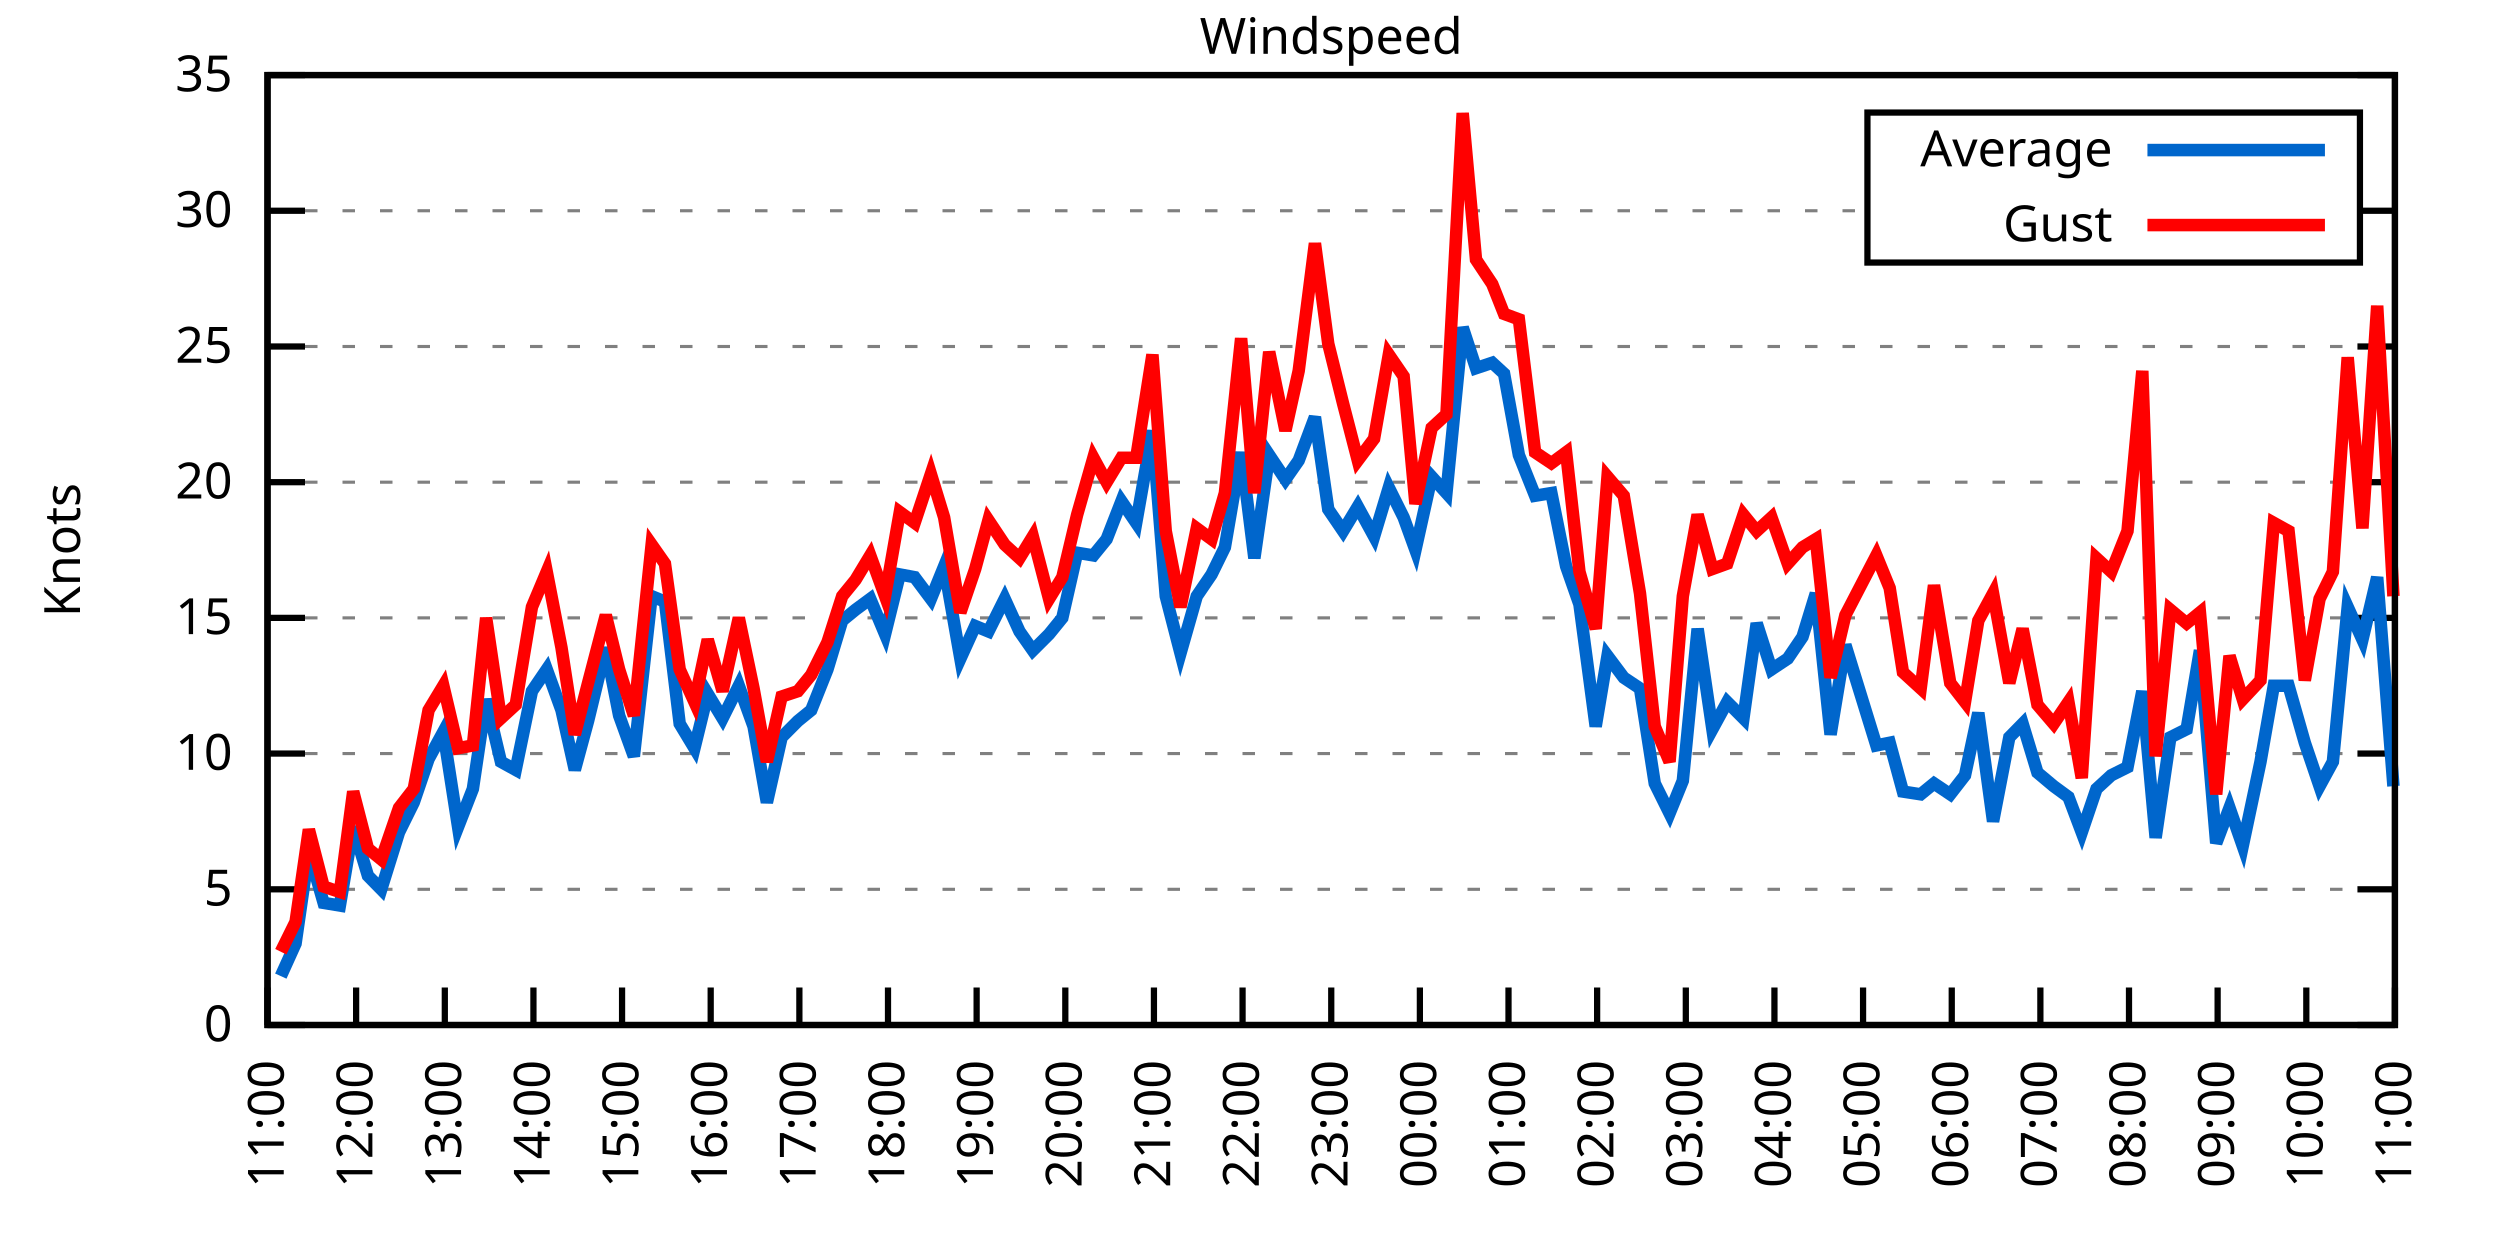
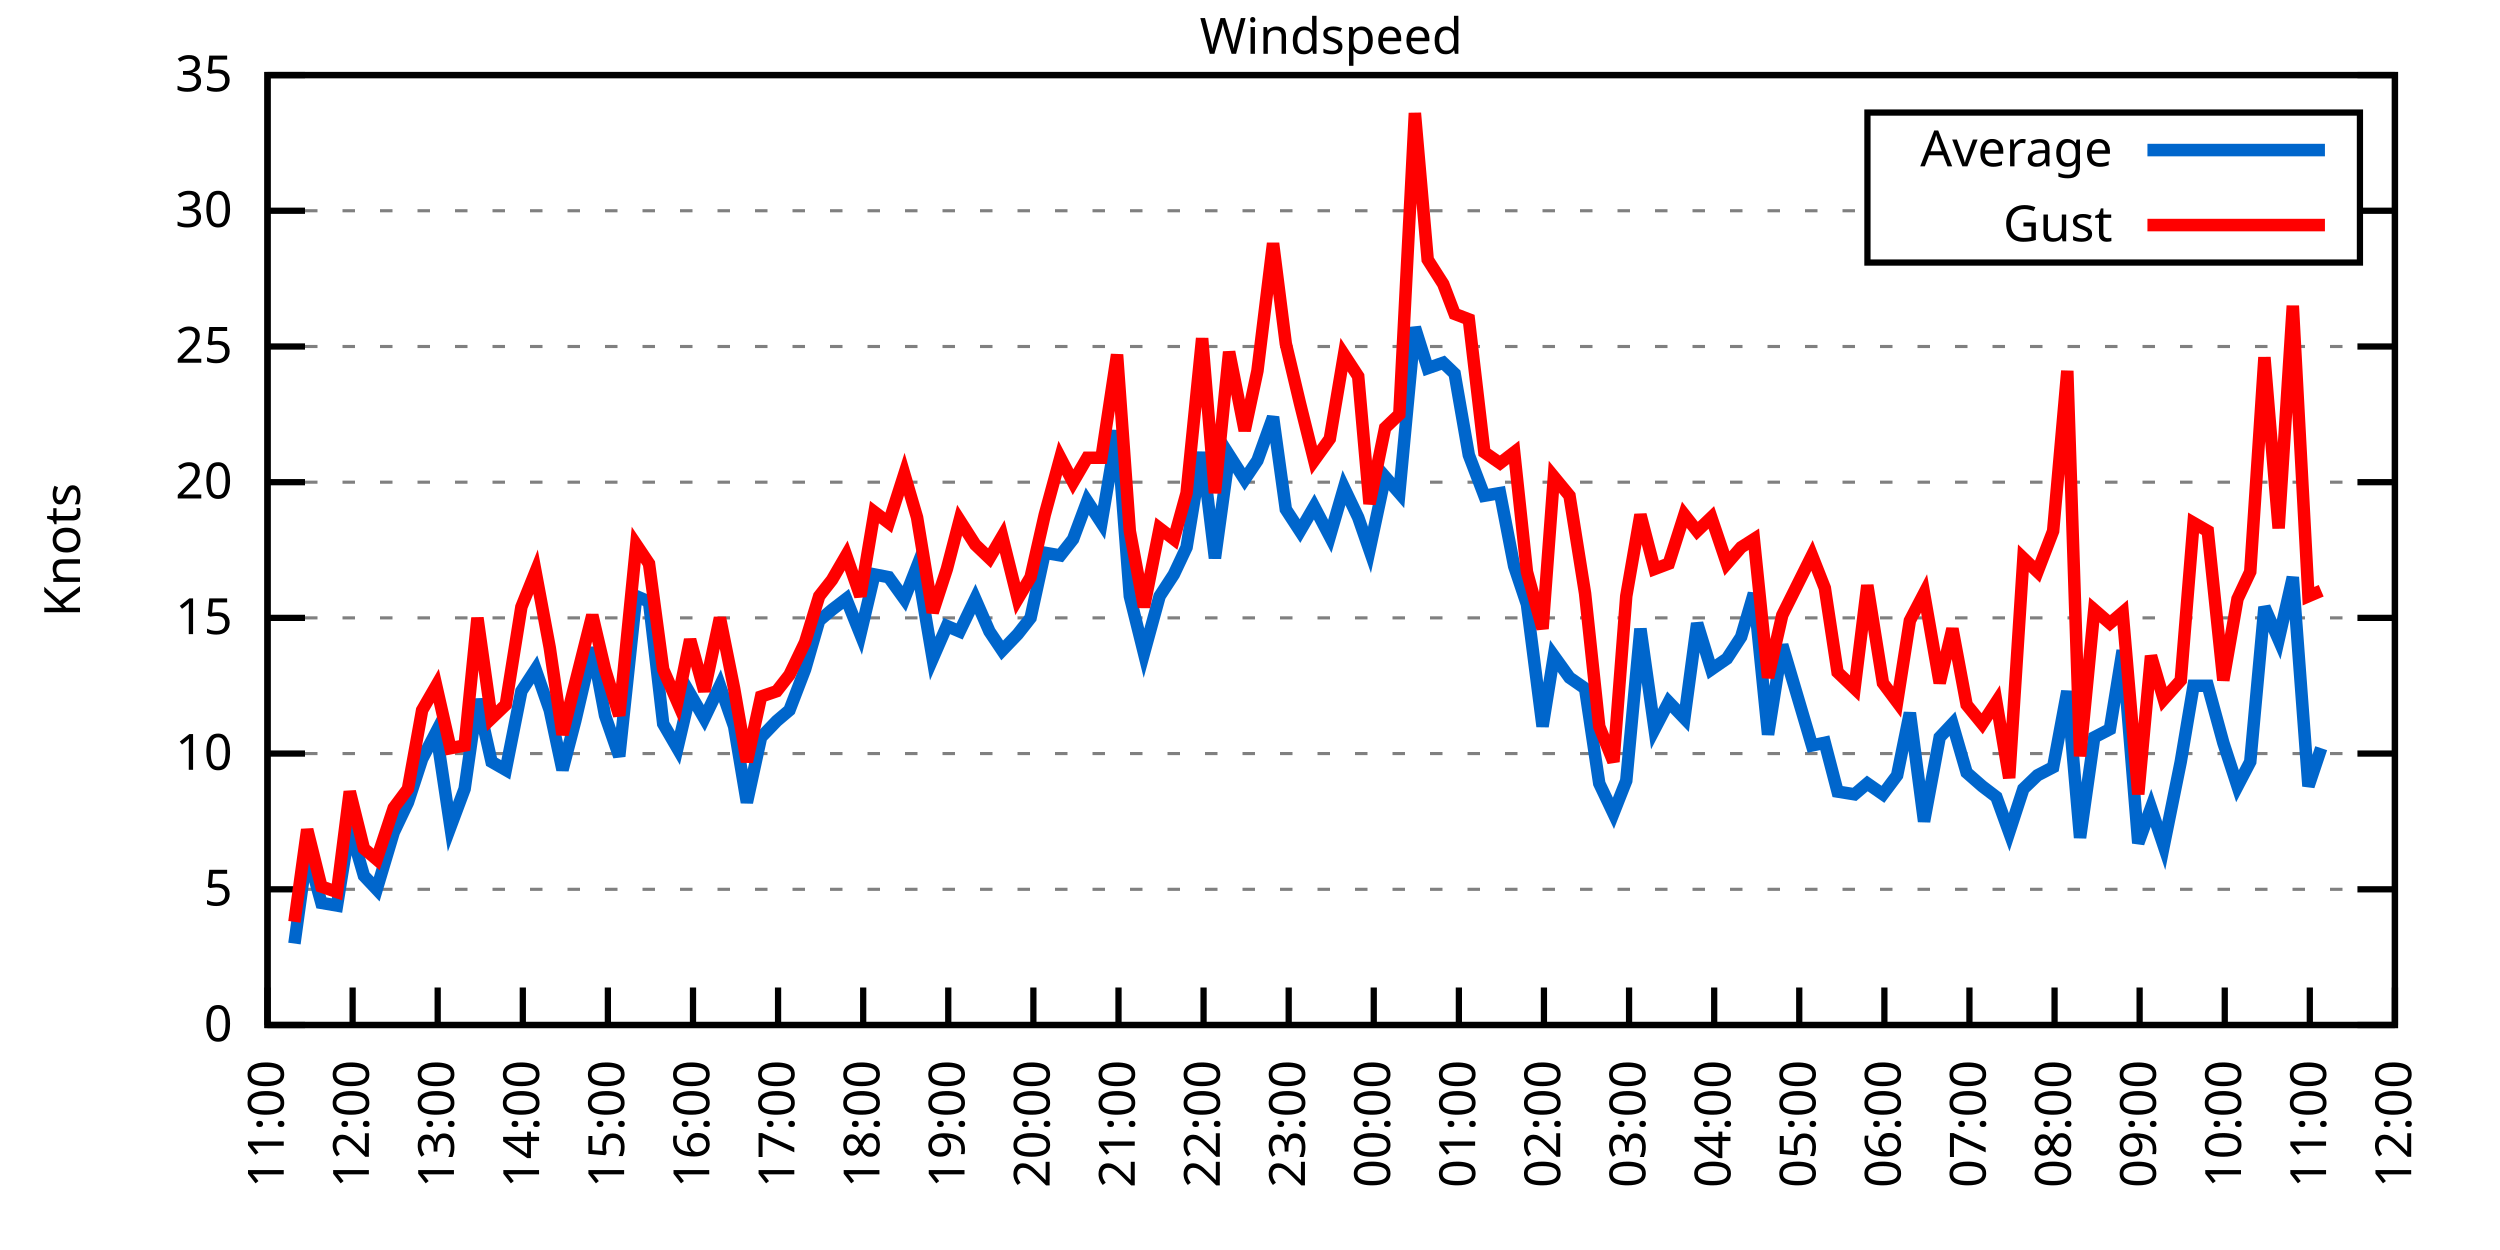
<svg xmlns="http://www.w3.org/2000/svg" xmlns:xlink="http://www.w3.org/1999/xlink" width="400" height="200" viewBox="0 0 400 200">
  <g id="gnuplot_canvas">
    <rect x="0" y="0" width="400" height="200" fill="none" />
    <defs>
      <circle id="gpDot" r="0.5" stroke-width="0.5" stroke="currentColor" />
      <path id="gpPt0" stroke-width="0.333" stroke="currentColor" d="M-1,0 h2 M0,-1 v2" />
      <path id="gpPt1" stroke-width="0.333" stroke="currentColor" d="M-1,-1 L1,1 M1,-1 L-1,1" />
      <path id="gpPt2" stroke-width="0.333" stroke="currentColor" d="M-1,0 L1,0 M0,-1 L0,1 M-1,-1 L1,1 M-1,1 L1,-1" />
      <rect id="gpPt3" stroke-width="0.333" stroke="currentColor" x="-1" y="-1" width="2" height="2" />
      <rect id="gpPt4" stroke-width="0.333" stroke="currentColor" fill="currentColor" x="-1" y="-1" width="2" height="2" />
      <circle id="gpPt5" stroke-width="0.333" stroke="currentColor" cx="0" cy="0" r="1" />
      <use xlink:href="#gpPt5" id="gpPt6" fill="currentColor" stroke="none" />
      <path id="gpPt7" stroke-width="0.333" stroke="currentColor" d="M0,-1.33 L-1.33,0.67 L1.33,0.67 z" />
      <use xlink:href="#gpPt7" id="gpPt8" fill="currentColor" stroke="none" />
      <use xlink:href="#gpPt7" id="gpPt9" stroke="currentColor" transform="rotate(180)" />
      <use xlink:href="#gpPt9" id="gpPt10" fill="currentColor" stroke="none" />
      <use xlink:href="#gpPt3" id="gpPt11" stroke="currentColor" transform="rotate(45)" />
      <use xlink:href="#gpPt11" id="gpPt12" fill="currentColor" stroke="none" />
      <path id="gpPt13" stroke-width="0.333" stroke="currentColor" d="M0,1.330 L1.265,0.411 L0.782,-1.067 L-0.782,-1.076 L-1.265,0.411 z" />
      <use xlink:href="#gpPt13" id="gpPt14" fill="currentColor" stroke="none" />
      <filter id="textbox" filterUnits="objectBoundingBox" x="0" y="0" height="1" width="1">
        <feFlood flood-color="white" flood-opacity="1" result="bgnd" />
        <feComposite in="SourceGraphic" in2="bgnd" operator="atop" />
      </filter>
      <filter id="greybox" filterUnits="objectBoundingBox" x="0" y="0" height="1" width="1">
        <feFlood flood-color="lightgrey" flood-opacity="1" result="grey" />
        <feComposite in="SourceGraphic" in2="grey" operator="atop" />
      </filter>
    </defs>
    <g fill="none" color="white" stroke="currentColor" stroke-width="1.00" stroke-linecap="butt" stroke-linejoin="miter">
</g>
    <g fill="none" color="black" stroke="currentColor" stroke-width="1.00" stroke-linecap="butt" stroke-linejoin="miter">
      <g stroke="none" shape-rendering="crispEdges">
        <polygon fill="rgb(255, 255, 255)" points="42.80,164.00 383.18,164.00 383.18,12.02 42.80,12.02 " />
      </g>
    </g>
    <g fill="none" color="black" stroke="currentColor" stroke-width="1.00" stroke-linecap="butt" stroke-linejoin="miter">
</g>
    <g fill="none" color="black" stroke="black" stroke-width="0.50" stroke-linecap="butt" stroke-linejoin="miter">
</g>
    <g fill="none" color="gray" stroke="currentColor" stroke-width="0.50" stroke-linecap="butt" stroke-linejoin="miter">
      <path stroke="gray" stroke-dasharray="2,4" class="gridline" d="M42.80,164.00 L383.19,164.00  " />
    </g>
    <g fill="none" color="gray" stroke="gray" stroke-width="1.00" stroke-linecap="butt" stroke-linejoin="miter">
</g>
    <g fill="none" color="black" stroke="currentColor" stroke-width="1.00" stroke-linecap="butt" stroke-linejoin="miter">
      <path stroke="black" d="M42.80,164.00 L48.80,164.00 M383.19,164.00 L377.19,164.00  " />
      <g transform="translate(37.20,166.60)" stroke="none" fill="black" font-family="Sans" font-size="8.00" text-anchor="end">
        <text>
          <tspan font-family="Sans"> 0</tspan>
        </text>
      </g>
    </g>
    <g fill="none" color="black" stroke="currentColor" stroke-width="1.00" stroke-linecap="butt" stroke-linejoin="miter">
</g>
    <g fill="none" color="black" stroke="black" stroke-width="0.50" stroke-linecap="butt" stroke-linejoin="miter">
</g>
    <g fill="none" color="gray" stroke="currentColor" stroke-width="0.50" stroke-linecap="butt" stroke-linejoin="miter">
      <path stroke="gray" stroke-dasharray="2,4" class="gridline" d="M42.80,142.29 L383.19,142.29  " />
    </g>
    <g fill="none" color="gray" stroke="gray" stroke-width="1.00" stroke-linecap="butt" stroke-linejoin="miter">
</g>
    <g fill="none" color="black" stroke="currentColor" stroke-width="1.00" stroke-linecap="butt" stroke-linejoin="miter">
      <path stroke="black" d="M42.80,142.29 L48.80,142.29 M383.19,142.29 L377.19,142.29  " />
      <g transform="translate(37.20,144.89)" stroke="none" fill="black" font-family="Sans" font-size="8.00" text-anchor="end">
        <text>
          <tspan font-family="Sans"> 5</tspan>
        </text>
      </g>
    </g>
    <g fill="none" color="black" stroke="currentColor" stroke-width="1.00" stroke-linecap="butt" stroke-linejoin="miter">
</g>
    <g fill="none" color="black" stroke="black" stroke-width="0.50" stroke-linecap="butt" stroke-linejoin="miter">
</g>
    <g fill="none" color="gray" stroke="currentColor" stroke-width="0.50" stroke-linecap="butt" stroke-linejoin="miter">
      <path stroke="gray" stroke-dasharray="2,4" class="gridline" d="M42.80,120.57 L383.19,120.57  " />
    </g>
    <g fill="none" color="gray" stroke="gray" stroke-width="1.00" stroke-linecap="butt" stroke-linejoin="miter">
</g>
    <g fill="none" color="black" stroke="currentColor" stroke-width="1.00" stroke-linecap="butt" stroke-linejoin="miter">
      <path stroke="black" d="M42.80,120.57 L48.80,120.57 M383.19,120.57 L377.19,120.57  " />
      <g transform="translate(37.20,123.17)" stroke="none" fill="black" font-family="Sans" font-size="8.00" text-anchor="end">
        <text>
          <tspan font-family="Sans"> 10</tspan>
        </text>
      </g>
    </g>
    <g fill="none" color="black" stroke="currentColor" stroke-width="1.00" stroke-linecap="butt" stroke-linejoin="miter">
</g>
    <g fill="none" color="black" stroke="black" stroke-width="0.50" stroke-linecap="butt" stroke-linejoin="miter">
</g>
    <g fill="none" color="gray" stroke="currentColor" stroke-width="0.50" stroke-linecap="butt" stroke-linejoin="miter">
      <path stroke="gray" stroke-dasharray="2,4" class="gridline" d="M42.80,98.86 L383.19,98.86  " />
    </g>
    <g fill="none" color="gray" stroke="gray" stroke-width="1.00" stroke-linecap="butt" stroke-linejoin="miter">
</g>
    <g fill="none" color="black" stroke="currentColor" stroke-width="1.00" stroke-linecap="butt" stroke-linejoin="miter">
      <path stroke="black" d="M42.80,98.86 L48.80,98.86 M383.19,98.86 L377.19,98.86  " />
      <g transform="translate(37.20,101.46)" stroke="none" fill="black" font-family="Sans" font-size="8.00" text-anchor="end">
        <text>
          <tspan font-family="Sans"> 15</tspan>
        </text>
      </g>
    </g>
    <g fill="none" color="black" stroke="currentColor" stroke-width="1.00" stroke-linecap="butt" stroke-linejoin="miter">
</g>
    <g fill="none" color="black" stroke="black" stroke-width="0.50" stroke-linecap="butt" stroke-linejoin="miter">
</g>
    <g fill="none" color="gray" stroke="currentColor" stroke-width="0.50" stroke-linecap="butt" stroke-linejoin="miter">
      <path stroke="gray" stroke-dasharray="2,4" class="gridline" d="M42.80,77.15 L383.19,77.15  " />
    </g>
    <g fill="none" color="gray" stroke="gray" stroke-width="1.00" stroke-linecap="butt" stroke-linejoin="miter">
</g>
    <g fill="none" color="black" stroke="currentColor" stroke-width="1.00" stroke-linecap="butt" stroke-linejoin="miter">
      <path stroke="black" d="M42.80,77.15 L48.80,77.15 M383.19,77.15 L377.19,77.15  " />
      <g transform="translate(37.20,79.75)" stroke="none" fill="black" font-family="Sans" font-size="8.00" text-anchor="end">
        <text>
          <tspan font-family="Sans"> 20</tspan>
        </text>
      </g>
    </g>
    <g fill="none" color="black" stroke="currentColor" stroke-width="1.00" stroke-linecap="butt" stroke-linejoin="miter">
</g>
    <g fill="none" color="black" stroke="black" stroke-width="0.50" stroke-linecap="butt" stroke-linejoin="miter">
</g>
    <g fill="none" color="gray" stroke="currentColor" stroke-width="0.50" stroke-linecap="butt" stroke-linejoin="miter">
      <path stroke="gray" stroke-dasharray="2,4" class="gridline" d="M42.80,55.44 L383.19,55.44  " />
    </g>
    <g fill="none" color="gray" stroke="gray" stroke-width="1.00" stroke-linecap="butt" stroke-linejoin="miter">
</g>
    <g fill="none" color="black" stroke="currentColor" stroke-width="1.00" stroke-linecap="butt" stroke-linejoin="miter">
      <path stroke="black" d="M42.80,55.44 L48.80,55.44 M383.19,55.44 L377.19,55.44  " />
      <g transform="translate(37.20,58.04)" stroke="none" fill="black" font-family="Sans" font-size="8.00" text-anchor="end">
        <text>
          <tspan font-family="Sans"> 25</tspan>
        </text>
      </g>
    </g>
    <g fill="none" color="black" stroke="currentColor" stroke-width="1.00" stroke-linecap="butt" stroke-linejoin="miter">
</g>
    <g fill="none" color="black" stroke="black" stroke-width="0.50" stroke-linecap="butt" stroke-linejoin="miter">
</g>
    <g fill="none" color="gray" stroke="currentColor" stroke-width="0.50" stroke-linecap="butt" stroke-linejoin="miter">
      <path stroke="gray" stroke-dasharray="2,4" class="gridline" d="M42.80,33.72 L298.79,33.72 M377.59,33.72 L383.19,33.72  " />
    </g>
    <g fill="none" color="gray" stroke="gray" stroke-width="1.00" stroke-linecap="butt" stroke-linejoin="miter">
</g>
    <g fill="none" color="black" stroke="currentColor" stroke-width="1.00" stroke-linecap="butt" stroke-linejoin="miter">
      <path stroke="black" d="M42.80,33.72 L48.80,33.72 M383.19,33.72 L377.19,33.72  " />
      <g transform="translate(37.20,36.32)" stroke="none" fill="black" font-family="Sans" font-size="8.00" text-anchor="end">
        <text>
          <tspan font-family="Sans"> 30</tspan>
        </text>
      </g>
    </g>
    <g fill="none" color="black" stroke="currentColor" stroke-width="1.00" stroke-linecap="butt" stroke-linejoin="miter">
</g>
    <g fill="none" color="black" stroke="black" stroke-width="0.50" stroke-linecap="butt" stroke-linejoin="miter">
</g>
    <g fill="none" color="gray" stroke="currentColor" stroke-width="0.50" stroke-linecap="butt" stroke-linejoin="miter">
      <path stroke="gray" stroke-dasharray="2,4" class="gridline" d="M42.80,12.01 L383.19,12.01  " />
    </g>
    <g fill="none" color="gray" stroke="gray" stroke-width="1.00" stroke-linecap="butt" stroke-linejoin="miter">
</g>
    <g fill="none" color="black" stroke="currentColor" stroke-width="1.00" stroke-linecap="butt" stroke-linejoin="miter">
      <path stroke="black" d="M42.80,12.01 L48.80,12.01 M383.19,12.01 L377.19,12.01  " />
      <g transform="translate(37.20,14.61)" stroke="none" fill="black" font-family="Sans" font-size="8.00" text-anchor="end">
        <text>
          <tspan font-family="Sans"> 35</tspan>
        </text>
      </g>
    </g>
    <g fill="none" color="black" stroke="currentColor" stroke-width="1.00" stroke-linecap="butt" stroke-linejoin="miter">
      <path stroke="black" d="M42.80,164.00 L42.80,158.00  " />
      <g transform="translate(45.40,169.60) rotate(270.00)" stroke="none" fill="black" font-family="Sans" font-size="8.00" text-anchor="end">
        <text>
          <tspan font-family="Sans">11:00</tspan>
        </text>
      </g>
    </g>
    <g fill="none" color="black" stroke="currentColor" stroke-width="1.00" stroke-linecap="butt" stroke-linejoin="miter">
-       <path stroke="black" d="M56.98,164.00 L56.98,158.00  " />
-       <g transform="translate(59.58,169.60) rotate(270.00)" stroke="none" fill="black" font-family="Sans" font-size="8.00" text-anchor="end">
+       <path stroke="black" d="M56.42,164.00 L56.42,158.00  " />
+       <g transform="translate(59.02,169.60) rotate(270.00)" stroke="none" fill="black" font-family="Sans" font-size="8.00" text-anchor="end">
        <text>
          <tspan font-family="Sans">12:00</tspan>
        </text>
      </g>
    </g>
    <g fill="none" color="black" stroke="currentColor" stroke-width="1.00" stroke-linecap="butt" stroke-linejoin="miter">
-       <path stroke="black" d="M71.17,164.00 L71.17,158.00  " />
-       <g transform="translate(73.77,169.60) rotate(270.00)" stroke="none" fill="black" font-family="Sans" font-size="8.00" text-anchor="end">
+       <path stroke="black" d="M70.03,164.00 L70.03,158.00  " />
+       <g transform="translate(72.63,169.60) rotate(270.00)" stroke="none" fill="black" font-family="Sans" font-size="8.00" text-anchor="end">
        <text>
          <tspan font-family="Sans">13:00</tspan>
        </text>
      </g>
    </g>
    <g fill="none" color="black" stroke="currentColor" stroke-width="1.00" stroke-linecap="butt" stroke-linejoin="miter">
-       <path stroke="black" d="M85.35,164.00 L85.35,158.00  " />
-       <g transform="translate(87.95,169.60) rotate(270.00)" stroke="none" fill="black" font-family="Sans" font-size="8.00" text-anchor="end">
+       <path stroke="black" d="M83.65,164.00 L83.65,158.00  " />
+       <g transform="translate(86.25,169.60) rotate(270.00)" stroke="none" fill="black" font-family="Sans" font-size="8.00" text-anchor="end">
        <text>
          <tspan font-family="Sans">14:00</tspan>
        </text>
      </g>
    </g>
    <g fill="none" color="black" stroke="currentColor" stroke-width="1.00" stroke-linecap="butt" stroke-linejoin="miter">
-       <path stroke="black" d="M99.53,164.00 L99.53,158.00  " />
-       <g transform="translate(102.13,169.60) rotate(270.00)" stroke="none" fill="black" font-family="Sans" font-size="8.00" text-anchor="end">
+       <path stroke="black" d="M97.26,164.00 L97.26,158.00  " />
+       <g transform="translate(99.86,169.60) rotate(270.00)" stroke="none" fill="black" font-family="Sans" font-size="8.00" text-anchor="end">
        <text>
          <tspan font-family="Sans">15:00</tspan>
        </text>
      </g>
    </g>
    <g fill="none" color="black" stroke="currentColor" stroke-width="1.00" stroke-linecap="butt" stroke-linejoin="miter">
-       <path stroke="black" d="M113.71,164.00 L113.71,158.00  " />
-       <g transform="translate(116.31,169.60) rotate(270.00)" stroke="none" fill="black" font-family="Sans" font-size="8.00" text-anchor="end">
+       <path stroke="black" d="M110.88,164.00 L110.88,158.00  " />
+       <g transform="translate(113.48,169.60) rotate(270.00)" stroke="none" fill="black" font-family="Sans" font-size="8.00" text-anchor="end">
        <text>
          <tspan font-family="Sans">16:00</tspan>
        </text>
      </g>
    </g>
    <g fill="none" color="black" stroke="currentColor" stroke-width="1.00" stroke-linecap="butt" stroke-linejoin="miter">
-       <path stroke="black" d="M127.90,164.00 L127.90,158.00  " />
-       <g transform="translate(130.50,169.60) rotate(270.00)" stroke="none" fill="black" font-family="Sans" font-size="8.00" text-anchor="end">
+       <path stroke="black" d="M124.49,164.00 L124.49,158.00  " />
+       <g transform="translate(127.09,169.60) rotate(270.00)" stroke="none" fill="black" font-family="Sans" font-size="8.00" text-anchor="end">
        <text>
          <tspan font-family="Sans">17:00</tspan>
        </text>
      </g>
    </g>
    <g fill="none" color="black" stroke="currentColor" stroke-width="1.00" stroke-linecap="butt" stroke-linejoin="miter">
-       <path stroke="black" d="M142.08,164.00 L142.08,158.00  " />
-       <g transform="translate(144.68,169.60) rotate(270.00)" stroke="none" fill="black" font-family="Sans" font-size="8.00" text-anchor="end">
+       <path stroke="black" d="M138.11,164.00 L138.11,158.00  " />
+       <g transform="translate(140.71,169.60) rotate(270.00)" stroke="none" fill="black" font-family="Sans" font-size="8.00" text-anchor="end">
        <text>
          <tspan font-family="Sans">18:00</tspan>
        </text>
      </g>
    </g>
    <g fill="none" color="black" stroke="currentColor" stroke-width="1.00" stroke-linecap="butt" stroke-linejoin="miter">
-       <path stroke="black" d="M156.26,164.00 L156.26,158.00  " />
-       <g transform="translate(158.86,169.60) rotate(270.00)" stroke="none" fill="black" font-family="Sans" font-size="8.00" text-anchor="end">
+       <path stroke="black" d="M151.72,164.00 L151.72,158.00  " />
+       <g transform="translate(154.32,169.60) rotate(270.00)" stroke="none" fill="black" font-family="Sans" font-size="8.00" text-anchor="end">
        <text>
          <tspan font-family="Sans">19:00</tspan>
        </text>
      </g>
    </g>
    <g fill="none" color="black" stroke="currentColor" stroke-width="1.00" stroke-linecap="butt" stroke-linejoin="miter">
-       <path stroke="black" d="M170.45,164.00 L170.45,158.00  " />
-       <g transform="translate(173.05,169.60) rotate(270.00)" stroke="none" fill="black" font-family="Sans" font-size="8.00" text-anchor="end">
+       <path stroke="black" d="M165.34,164.00 L165.34,158.00  " />
+       <g transform="translate(167.94,169.60) rotate(270.00)" stroke="none" fill="black" font-family="Sans" font-size="8.00" text-anchor="end">
        <text>
          <tspan font-family="Sans">20:00</tspan>
        </text>
      </g>
    </g>
    <g fill="none" color="black" stroke="currentColor" stroke-width="1.00" stroke-linecap="butt" stroke-linejoin="miter">
-       <path stroke="black" d="M184.63,164.00 L184.63,158.00  " />
-       <g transform="translate(187.23,169.60) rotate(270.00)" stroke="none" fill="black" font-family="Sans" font-size="8.00" text-anchor="end">
+       <path stroke="black" d="M178.96,164.00 L178.96,158.00  " />
+       <g transform="translate(181.56,169.60) rotate(270.00)" stroke="none" fill="black" font-family="Sans" font-size="8.00" text-anchor="end">
        <text>
          <tspan font-family="Sans">21:00</tspan>
        </text>
      </g>
    </g>
    <g fill="none" color="black" stroke="currentColor" stroke-width="1.00" stroke-linecap="butt" stroke-linejoin="miter">
-       <path stroke="black" d="M198.81,164.00 L198.81,158.00  " />
-       <g transform="translate(201.41,169.60) rotate(270.00)" stroke="none" fill="black" font-family="Sans" font-size="8.00" text-anchor="end">
+       <path stroke="black" d="M192.57,164.00 L192.57,158.00  " />
+       <g transform="translate(195.17,169.60) rotate(270.00)" stroke="none" fill="black" font-family="Sans" font-size="8.00" text-anchor="end">
        <text>
          <tspan font-family="Sans">22:00</tspan>
        </text>
      </g>
    </g>
    <g fill="none" color="black" stroke="currentColor" stroke-width="1.00" stroke-linecap="butt" stroke-linejoin="miter">
-       <path stroke="black" d="M213.00,164.00 L213.00,158.00  " />
-       <g transform="translate(215.60,169.60) rotate(270.00)" stroke="none" fill="black" font-family="Sans" font-size="8.00" text-anchor="end">
+       <path stroke="black" d="M206.19,164.00 L206.19,158.00  " />
+       <g transform="translate(208.79,169.60) rotate(270.00)" stroke="none" fill="black" font-family="Sans" font-size="8.00" text-anchor="end">
        <text>
          <tspan font-family="Sans">23:00</tspan>
        </text>
      </g>
    </g>
    <g fill="none" color="black" stroke="currentColor" stroke-width="1.00" stroke-linecap="butt" stroke-linejoin="miter">
-       <path stroke="black" d="M227.18,164.00 L227.18,158.00  " />
-       <g transform="translate(229.78,169.60) rotate(270.00)" stroke="none" fill="black" font-family="Sans" font-size="8.00" text-anchor="end">
+       <path stroke="black" d="M219.80,164.00 L219.80,158.00  " />
+       <g transform="translate(222.40,169.60) rotate(270.00)" stroke="none" fill="black" font-family="Sans" font-size="8.00" text-anchor="end">
        <text>
          <tspan font-family="Sans">00:00</tspan>
        </text>
      </g>
    </g>
    <g fill="none" color="black" stroke="currentColor" stroke-width="1.00" stroke-linecap="butt" stroke-linejoin="miter">
-       <path stroke="black" d="M241.36,164.00 L241.36,158.00  " />
-       <g transform="translate(243.96,169.60) rotate(270.00)" stroke="none" fill="black" font-family="Sans" font-size="8.00" text-anchor="end">
+       <path stroke="black" d="M233.42,164.00 L233.42,158.00  " />
+       <g transform="translate(236.02,169.60) rotate(270.00)" stroke="none" fill="black" font-family="Sans" font-size="8.00" text-anchor="end">
        <text>
          <tspan font-family="Sans">01:00</tspan>
        </text>
      </g>
    </g>
    <g fill="none" color="black" stroke="currentColor" stroke-width="1.00" stroke-linecap="butt" stroke-linejoin="miter">
-       <path stroke="black" d="M255.54,164.00 L255.54,158.00  " />
-       <g transform="translate(258.14,169.60) rotate(270.00)" stroke="none" fill="black" font-family="Sans" font-size="8.00" text-anchor="end">
+       <path stroke="black" d="M247.03,164.00 L247.03,158.00  " />
+       <g transform="translate(249.63,169.60) rotate(270.00)" stroke="none" fill="black" font-family="Sans" font-size="8.00" text-anchor="end">
        <text>
          <tspan font-family="Sans">02:00</tspan>
        </text>
      </g>
    </g>
    <g fill="none" color="black" stroke="currentColor" stroke-width="1.00" stroke-linecap="butt" stroke-linejoin="miter">
-       <path stroke="black" d="M269.73,164.00 L269.73,158.00  " />
-       <g transform="translate(272.33,169.60) rotate(270.00)" stroke="none" fill="black" font-family="Sans" font-size="8.00" text-anchor="end">
+       <path stroke="black" d="M260.65,164.00 L260.65,158.00  " />
+       <g transform="translate(263.25,169.60) rotate(270.00)" stroke="none" fill="black" font-family="Sans" font-size="8.00" text-anchor="end">
        <text>
          <tspan font-family="Sans">03:00</tspan>
        </text>
      </g>
    </g>
    <g fill="none" color="black" stroke="currentColor" stroke-width="1.00" stroke-linecap="butt" stroke-linejoin="miter">
-       <path stroke="black" d="M283.91,164.00 L283.91,158.00  " />
-       <g transform="translate(286.51,169.60) rotate(270.00)" stroke="none" fill="black" font-family="Sans" font-size="8.00" text-anchor="end">
+       <path stroke="black" d="M274.27,164.00 L274.27,158.00  " />
+       <g transform="translate(276.87,169.60) rotate(270.00)" stroke="none" fill="black" font-family="Sans" font-size="8.00" text-anchor="end">
        <text>
          <tspan font-family="Sans">04:00</tspan>
        </text>
      </g>
    </g>
    <g fill="none" color="black" stroke="currentColor" stroke-width="1.00" stroke-linecap="butt" stroke-linejoin="miter">
-       <path stroke="black" d="M298.09,164.00 L298.09,158.00  " />
-       <g transform="translate(300.69,169.60) rotate(270.00)" stroke="none" fill="black" font-family="Sans" font-size="8.00" text-anchor="end">
+       <path stroke="black" d="M287.88,164.00 L287.88,158.00  " />
+       <g transform="translate(290.48,169.60) rotate(270.00)" stroke="none" fill="black" font-family="Sans" font-size="8.00" text-anchor="end">
        <text>
          <tspan font-family="Sans">05:00</tspan>
        </text>
      </g>
    </g>
    <g fill="none" color="black" stroke="currentColor" stroke-width="1.00" stroke-linecap="butt" stroke-linejoin="miter">
-       <path stroke="black" d="M312.28,164.00 L312.28,158.00  " />
-       <g transform="translate(314.88,169.60) rotate(270.00)" stroke="none" fill="black" font-family="Sans" font-size="8.00" text-anchor="end">
+       <path stroke="black" d="M301.50,164.00 L301.50,158.00  " />
+       <g transform="translate(304.10,169.60) rotate(270.00)" stroke="none" fill="black" font-family="Sans" font-size="8.00" text-anchor="end">
        <text>
          <tspan font-family="Sans">06:00</tspan>
        </text>
      </g>
    </g>
    <g fill="none" color="black" stroke="currentColor" stroke-width="1.00" stroke-linecap="butt" stroke-linejoin="miter">
-       <path stroke="black" d="M326.46,164.00 L326.46,158.00  " />
-       <g transform="translate(329.06,169.60) rotate(270.00)" stroke="none" fill="black" font-family="Sans" font-size="8.00" text-anchor="end">
+       <path stroke="black" d="M315.11,164.00 L315.11,158.00  " />
+       <g transform="translate(317.71,169.60) rotate(270.00)" stroke="none" fill="black" font-family="Sans" font-size="8.00" text-anchor="end">
        <text>
          <tspan font-family="Sans">07:00</tspan>
        </text>
      </g>
    </g>
    <g fill="none" color="black" stroke="currentColor" stroke-width="1.00" stroke-linecap="butt" stroke-linejoin="miter">
-       <path stroke="black" d="M340.64,164.00 L340.64,158.00  " />
-       <g transform="translate(343.24,169.60) rotate(270.00)" stroke="none" fill="black" font-family="Sans" font-size="8.00" text-anchor="end">
+       <path stroke="black" d="M328.73,164.00 L328.73,158.00  " />
+       <g transform="translate(331.33,169.60) rotate(270.00)" stroke="none" fill="black" font-family="Sans" font-size="8.00" text-anchor="end">
        <text>
          <tspan font-family="Sans">08:00</tspan>
        </text>
      </g>
    </g>
    <g fill="none" color="black" stroke="currentColor" stroke-width="1.00" stroke-linecap="butt" stroke-linejoin="miter">
-       <path stroke="black" d="M354.82,164.00 L354.82,158.00  " />
-       <g transform="translate(357.42,169.60) rotate(270.00)" stroke="none" fill="black" font-family="Sans" font-size="8.00" text-anchor="end">
+       <path stroke="black" d="M342.34,164.00 L342.34,158.00  " />
+       <g transform="translate(344.94,169.60) rotate(270.00)" stroke="none" fill="black" font-family="Sans" font-size="8.00" text-anchor="end">
        <text>
          <tspan font-family="Sans">09:00</tspan>
        </text>
      </g>
    </g>
    <g fill="none" color="black" stroke="currentColor" stroke-width="1.00" stroke-linecap="butt" stroke-linejoin="miter">
-       <path stroke="black" d="M369.01,164.00 L369.01,158.00  " />
-       <g transform="translate(371.61,169.60) rotate(270.00)" stroke="none" fill="black" font-family="Sans" font-size="8.00" text-anchor="end">
+       <path stroke="black" d="M355.96,164.00 L355.96,158.00  " />
+       <g transform="translate(358.56,169.60) rotate(270.00)" stroke="none" fill="black" font-family="Sans" font-size="8.00" text-anchor="end">
        <text>
          <tspan font-family="Sans">10:00</tspan>
+         </text>
+       </g>
+     </g>
+     <g fill="none" color="black" stroke="currentColor" stroke-width="1.00" stroke-linecap="butt" stroke-linejoin="miter">
+       <path stroke="black" d="M369.57,164.00 L369.57,158.00  " />
+       <g transform="translate(372.17,169.60) rotate(270.00)" stroke="none" fill="black" font-family="Sans" font-size="8.00" text-anchor="end">
+         <text>
+           <tspan font-family="Sans">11:00</tspan>
        </text>
      </g>
    </g>
    <g fill="none" color="black" stroke="currentColor" stroke-width="1.00" stroke-linecap="butt" stroke-linejoin="miter">
      <path stroke="black" d="M383.19,164.00 L383.19,158.00  " />
      <g transform="translate(385.79,169.60) rotate(270.00)" stroke="none" fill="black" font-family="Sans" font-size="8.00" text-anchor="end">
        <text>
-           <tspan font-family="Sans">11:00</tspan>
+           <tspan font-family="Sans">12:00</tspan>
        </text>
      </g>
    </g>
    <g fill="none" color="black" stroke="currentColor" stroke-width="1.00" stroke-linecap="butt" stroke-linejoin="miter">
</g>
    <g fill="none" color="black" stroke="currentColor" stroke-width="1.00" stroke-linecap="butt" stroke-linejoin="miter">
      <path stroke="black" d="M42.80,12.01 L42.80,164.00 L383.19,164.00 L383.19,12.01 L42.80,12.01 Z  " />
    </g>
    <g fill="none" color="black" stroke="currentColor" stroke-width="1.00" stroke-linecap="butt" stroke-linejoin="miter">
</g>
    <g fill="none" color="black" stroke="currentColor" stroke-width="1.00" stroke-linecap="butt" stroke-linejoin="miter">
      <path stroke="black" d="M298.79,42.01 L298.79,18.01 L377.59,18.01 L377.59,42.01 L298.79,42.01 Z  " />
    </g>
    <g id="Windspeed_plot_1">
      <g fill="none" color="white" stroke="black" stroke-width="2.00" stroke-linecap="butt" stroke-linejoin="miter">
</g>
      <g fill="none" color="black" stroke="currentColor" stroke-width="2.00" stroke-linecap="butt" stroke-linejoin="miter">
        <g transform="translate(337.99,26.61)" stroke="none" fill="black" font-family="Sans" font-size="8.00" text-anchor="end">
          <text>
            <tspan font-family="Sans">Average</tspan>
          </text>
        </g>
      </g>
      <g fill="none" color="black" stroke="currentColor" stroke-width="2.00" stroke-linecap="butt" stroke-linejoin="miter">
-         <path stroke="rgb(  0, 102, 204)" d="M343.59,24.01 L371.99,24.01 M44.93,156.18 L47.29,150.97 L49.42,136.21 L51.78,144.46 L54.38,144.89 L56.51,132.30   L58.87,140.12 L61.00,142.29 L63.84,133.17 L66.20,128.39 L68.57,121.44 L70.93,117.10 L73.29,132.30 L75.66,126.22   L77.78,111.89 L80.15,121.88 L82.51,123.18 L85.11,110.59 L87.48,107.11 L89.84,113.63 L91.97,123.18 L94.09,115.36   L96.93,103.64 L99.06,114.49 L101.42,121.01 L104.26,95.39 L106.39,96.26 L108.75,115.80 L111.11,119.71 L113.24,111.02   L115.61,114.93 L118.21,109.72 L120.57,116.23 L122.70,128.39 L125.06,117.97 L127.66,115.36 L129.79,113.63 L132.39,107.11   L134.75,99.30 L136.88,97.56 L139.24,95.82 L141.61,101.47 L143.97,91.91 L146.34,92.35 L148.94,95.82 L151.06,90.61   L153.66,105.38 L156.03,100.16 L158.15,101.03 L160.75,95.82 L163.12,101.03 L165.25,104.07 L167.85,101.47 L169.97,98.86   L172.34,88.44 L174.94,88.87 L177.06,86.27 L179.43,80.19 L181.79,83.66 L184.39,68.90 L186.52,95.39 L188.88,104.51   L191.48,95.39 L193.85,91.91 L195.98,87.57 L198.58,72.37 L200.70,89.31 L203.07,72.81 L205.67,76.71 L207.79,73.67   L210.39,66.73 L212.52,81.49 L214.89,84.97 L217.25,81.06 L219.85,85.83 L222.21,78.02 L224.58,82.79 L226.47,88.00   L229.07,76.28 L231.43,78.89 L234.03,52.40 L236.16,58.91 L238.76,58.04 L240.65,59.78 L243.02,72.81 L245.62,79.32   L248.22,78.89 L250.58,90.61 L252.71,96.69 L255.31,116.23 L257.20,104.94 L259.80,108.42 L262.40,110.15 L264.76,125.35   L267.13,130.13 L269.25,124.92 L271.62,100.60 L273.98,116.67 L276.35,112.32 L278.95,114.93 L281.07,99.73 L283.44,107.11   L286.04,105.38 L288.40,101.90 L290.53,94.95 L292.89,117.53 L295.26,103.20 L300.22,119.27 L302.35,118.84 L304.47,126.65   L307.31,127.09 L309.44,125.35 L312.04,127.09 L314.40,124.05 L316.53,114.06 L318.89,131.43 L321.49,117.97 L323.62,115.80   L325.99,123.61 L328.59,125.79 L330.95,127.52 L333.08,133.17 L335.44,126.22 L337.80,124.05 L340.40,122.75 L342.77,110.59   L344.90,134.04 L347.26,117.97 L349.86,116.67 L351.99,104.07 L354.59,134.90 L356.72,129.26 L358.84,135.34 L361.68,121.88   L363.81,109.72 L366.17,109.72 L368.77,118.84 L371.13,125.79 L373.26,121.88 L375.63,97.12 L377.99,102.34 L380.35,92.35   L382.95,125.79  " />
+         <path stroke="rgb(  0, 102, 204)" d="M343.59,24.01 L371.99,24.01 M47.11,150.97 L49.15,136.21 L51.42,144.46 L53.92,144.89 L55.96,132.30 L58.23,140.12   L60.27,142.29 L63.00,133.17 L65.27,128.39 L67.54,121.44 L69.80,117.10 L72.07,132.30 L74.34,126.22 L76.39,111.89   L78.65,121.88 L80.92,123.18 L83.42,110.59 L85.69,107.11 L87.96,113.63 L90.00,123.18 L92.04,115.36 L94.77,103.64   L96.81,114.49 L99.08,121.01 L101.80,95.39 L103.84,96.26 L106.11,115.80 L108.38,119.71 L110.42,111.02 L112.69,114.93   L115.19,109.72 L117.46,116.23 L119.50,128.39 L121.77,117.97 L124.27,115.36 L126.31,113.63 L128.81,107.11 L131.07,99.30   L133.12,97.56 L135.39,95.82 L137.66,101.47 L139.92,91.91 L142.19,92.35 L144.69,95.82 L146.73,90.61 L149.23,105.38   L151.50,100.16 L153.54,101.03 L156.04,95.82 L158.31,101.03 L160.35,104.07 L162.84,101.47 L164.89,98.86 L167.16,88.44   L169.65,88.87 L171.69,86.27 L173.96,80.19 L176.23,83.66 L178.73,68.90 L180.77,95.39 L183.04,104.51 L185.54,95.39   L187.81,91.91 L189.85,87.57 L192.34,72.37 L194.39,89.31 L196.66,72.81 L199.15,76.71 L201.19,73.67 L203.69,66.73   L205.73,81.49 L208.00,84.97 L210.27,81.06 L212.77,85.83 L215.04,78.02 L217.31,82.79 L219.12,88.00 L221.62,76.28   L223.89,78.89 L226.38,52.40 L228.43,58.91 L230.92,58.04 L232.74,59.78 L235.01,72.81 L237.50,79.32 L240.00,78.89   L242.27,90.61 L244.31,96.69 L246.81,116.23 L248.62,104.94 L251.12,108.42 L253.61,110.15 L255.88,125.35 L258.15,130.13   L260.20,124.92 L262.47,100.60 L264.73,116.67 L267.00,112.32 L269.50,114.93 L271.54,99.73 L273.81,107.11 L276.31,105.38   L278.58,101.90 L280.62,94.95 L282.89,117.53 L285.16,103.20 L289.92,119.27 L291.97,118.84 L294.01,126.65 L296.73,127.09   L298.77,125.35 L301.27,127.09 L303.54,124.05 L305.58,114.06 L307.85,131.43 L310.35,117.97 L312.39,115.80 L314.66,123.61   L317.15,125.79 L319.42,127.52 L321.47,133.17 L323.74,126.22 L326.00,124.05 L328.50,122.75 L330.77,110.59 L332.81,134.04   L335.08,117.97 L337.58,116.67 L339.62,104.07 L342.12,134.90 L344.16,129.26 L346.20,135.34 L348.92,121.88 L350.97,109.72   L353.24,109.72 L355.73,118.84 L358.00,125.79 L360.04,121.88 L362.31,97.12 L364.58,102.34 L366.85,92.35 L369.35,125.79   L371.39,119.71  " />
      </g>
    </g>
    <g id="Windspeed_plot_2">
      <g fill="none" color="black" stroke="currentColor" stroke-width="2.00" stroke-linecap="butt" stroke-linejoin="miter">
        <g transform="translate(337.99,38.61)" stroke="none" fill="black" font-family="Sans" font-size="8.00" text-anchor="end">
          <text>
            <tspan font-family="Sans">Gust</tspan>
          </text>
        </g>
      </g>
      <g fill="none" color="black" stroke="currentColor" stroke-width="2.00" stroke-linecap="butt" stroke-linejoin="miter">
-         <path stroke="rgb(255,   0,   0)" d="M343.59,36.01 L371.99,36.01 M44.93,152.28 L47.29,147.50 L49.42,132.73 L51.78,141.85 L54.38,142.72 L56.51,126.65   L58.87,135.77 L61.00,137.51 L63.84,129.26 L66.20,126.22 L68.57,113.63 L70.93,109.72 L73.29,119.71 L75.66,119.27   L77.78,98.86 L80.15,114.93 L82.51,112.76 L85.11,97.12 L87.48,91.48 L89.84,103.64 L91.97,117.53 L94.09,109.28   L96.93,98.43 L99.06,107.11 L101.42,114.49 L104.26,87.14 L106.39,90.18 L108.75,107.11 L111.11,112.32 L113.24,102.34   L115.61,110.59 L118.21,98.86 L120.57,110.15 L122.70,121.88 L125.06,111.45 L127.66,110.59 L129.79,107.98 L132.39,102.77   L134.75,95.39 L136.88,92.78 L139.24,88.87 L141.61,95.39 L143.97,81.93 L146.34,83.66 L148.94,75.85 L151.06,82.79   L153.66,97.99 L156.03,91.04 L158.15,83.23 L160.75,87.14 L163.12,89.31 L165.25,85.83 L167.85,95.82 L169.97,92.35   L172.34,82.36 L174.94,73.24 L177.06,77.15 L179.43,73.24 L181.79,73.24 L184.39,56.74 L186.52,84.97 L188.88,97.12   L191.48,84.53 L193.85,86.27 L195.98,78.89 L198.58,54.13 L200.70,78.89 L203.07,56.30 L205.67,68.90 L207.79,59.34   L210.39,38.93 L212.52,55.00 L214.89,64.56 L217.25,73.67 L219.85,70.20 L222.21,56.74 L224.58,60.21 L226.47,80.62   L229.07,68.46 L231.43,66.29 L234.03,18.09 L236.16,41.54 L238.76,45.45 L240.65,50.22 L243.02,51.09 L245.62,72.37   L248.22,74.11 L250.58,72.37 L252.71,91.48 L255.31,100.60 L257.20,76.28 L259.80,79.32 L262.40,94.95 L264.76,116.23   L267.13,121.88 L269.25,95.39 L271.62,82.36 L273.98,91.04 L276.35,90.18 L278.95,82.36 L281.07,84.97 L283.44,82.79   L286.04,90.18 L288.40,87.57 L290.53,86.27 L292.89,108.42 L295.26,98.43 L300.22,88.87 L302.35,94.08 L304.47,107.55   L307.31,110.15 L309.44,93.65 L312.04,109.28 L314.40,112.32 L316.53,99.30 L318.89,94.95 L321.49,109.28 L323.62,100.60   L325.99,112.76 L328.59,115.80 L330.95,112.32 L333.08,124.48 L335.44,89.31 L337.80,91.48 L340.40,84.97 L342.77,59.34   L344.90,121.01 L347.26,97.56 L349.86,99.73 L351.99,97.99 L354.59,127.09 L356.72,104.94 L358.84,111.89 L361.68,108.85   L363.81,83.66 L366.17,84.97 L368.77,108.85 L371.13,95.82 L373.26,91.48 L375.63,57.17 L377.99,84.53 L380.35,48.92   L382.95,95.39  " />
+         <path stroke="rgb(255,   0,   0)" d="M343.59,36.01 L371.99,36.01 M47.11,147.50 L49.15,132.73 L51.42,141.85 L53.92,142.72 L55.96,126.65 L58.23,135.77   L60.27,137.51 L63.00,129.26 L65.27,126.22 L67.54,113.63 L69.80,109.72 L72.07,119.71 L74.34,119.27 L76.39,98.86   L78.65,114.93 L80.92,112.76 L83.42,97.12 L85.69,91.48 L87.96,103.64 L90.00,117.53 L92.04,109.28 L94.77,98.43   L96.81,107.11 L99.08,114.49 L101.80,87.14 L103.84,90.18 L106.11,107.11 L108.38,112.32 L110.42,102.34 L112.69,110.59   L115.19,98.86 L117.46,110.15 L119.50,121.88 L121.77,111.45 L124.27,110.59 L126.31,107.98 L128.81,102.77 L131.07,95.39   L133.12,92.78 L135.39,88.87 L137.66,95.39 L139.92,81.93 L142.19,83.66 L144.69,75.85 L146.73,82.79 L149.23,97.99   L151.50,91.04 L153.54,83.23 L156.04,87.14 L158.31,89.31 L160.35,85.83 L162.84,95.82 L164.89,92.35 L167.16,82.36   L169.65,73.24 L171.69,77.15 L173.96,73.24 L176.23,73.24 L178.73,56.74 L180.77,84.97 L183.04,97.12 L185.54,84.53   L187.81,86.27 L189.85,78.89 L192.34,54.13 L194.39,78.89 L196.66,56.30 L199.15,68.90 L201.19,59.34 L203.69,38.93   L205.73,55.00 L208.00,64.56 L210.27,73.67 L212.77,70.20 L215.04,56.74 L217.31,60.21 L219.12,80.62 L221.62,68.46   L223.89,66.29 L226.38,18.09 L228.43,41.54 L230.92,45.45 L232.74,50.22 L235.01,51.09 L237.50,72.37 L240.00,74.11   L242.27,72.37 L244.31,91.48 L246.81,100.60 L248.62,76.28 L251.12,79.32 L253.61,94.95 L255.88,116.23 L258.15,121.88   L260.20,95.39 L262.47,82.36 L264.73,91.04 L267.00,90.18 L269.50,82.36 L271.54,84.97 L273.81,82.79 L276.31,90.18   L278.58,87.57 L280.62,86.27 L282.89,108.42 L285.16,98.43 L289.92,88.87 L291.97,94.08 L294.01,107.55 L296.73,110.15   L298.77,93.65 L301.27,109.28 L303.54,112.32 L305.58,99.30 L307.85,94.95 L310.35,109.28 L312.39,100.60 L314.66,112.76   L317.15,115.80 L319.42,112.32 L321.47,124.48 L323.74,89.31 L326.00,91.48 L328.50,84.97 L330.77,59.34 L332.81,121.01   L335.08,97.56 L337.58,99.73 L339.62,97.99 L342.12,127.09 L344.16,104.94 L346.20,111.89 L348.92,108.85 L350.97,83.66   L353.24,84.97 L355.73,108.85 L358.00,95.82 L360.04,91.48 L362.31,57.17 L364.58,84.53 L366.85,48.92 L369.35,95.39   L371.39,94.52  " />
      </g>
    </g>
    <g fill="none" color="black" stroke="currentColor" stroke-width="2.00" stroke-linecap="butt" stroke-linejoin="miter">
</g>
    <g fill="none" color="black" stroke="black" stroke-width="1.00" stroke-linecap="butt" stroke-linejoin="miter">
</g>
    <g fill="none" color="black" stroke="currentColor" stroke-width="1.00" stroke-linecap="butt" stroke-linejoin="miter">
      <path stroke="black" d="M42.80,12.01 L42.80,164.00 L383.19,164.00 L383.19,12.01 L42.80,12.01 Z  " />
      <g transform="translate(12.80,88.01) rotate(270.00)" stroke="none" fill="black" font-family="Sans" font-size="8.00" text-anchor="middle">
        <text>
          <tspan font-family="Sans">Knots</tspan>
        </text>
      </g>
    </g>
    <g fill="none" color="black" stroke="currentColor" stroke-width="1.00" stroke-linecap="butt" stroke-linejoin="miter">
</g>
    <g fill="none" color="black" stroke="currentColor" stroke-width="1.00" stroke-linecap="butt" stroke-linejoin="miter">
      <g transform="translate(212.99,8.61)" stroke="none" fill="black" font-family="Sans" font-size="8.00" text-anchor="middle">
        <text>
          <tspan font-family="Sans">Windspeed</tspan>
        </text>
      </g>
    </g>
    <g fill="none" color="black" stroke="currentColor" stroke-width="1.00" stroke-linecap="butt" stroke-linejoin="miter">
</g>
  </g>
</svg>
